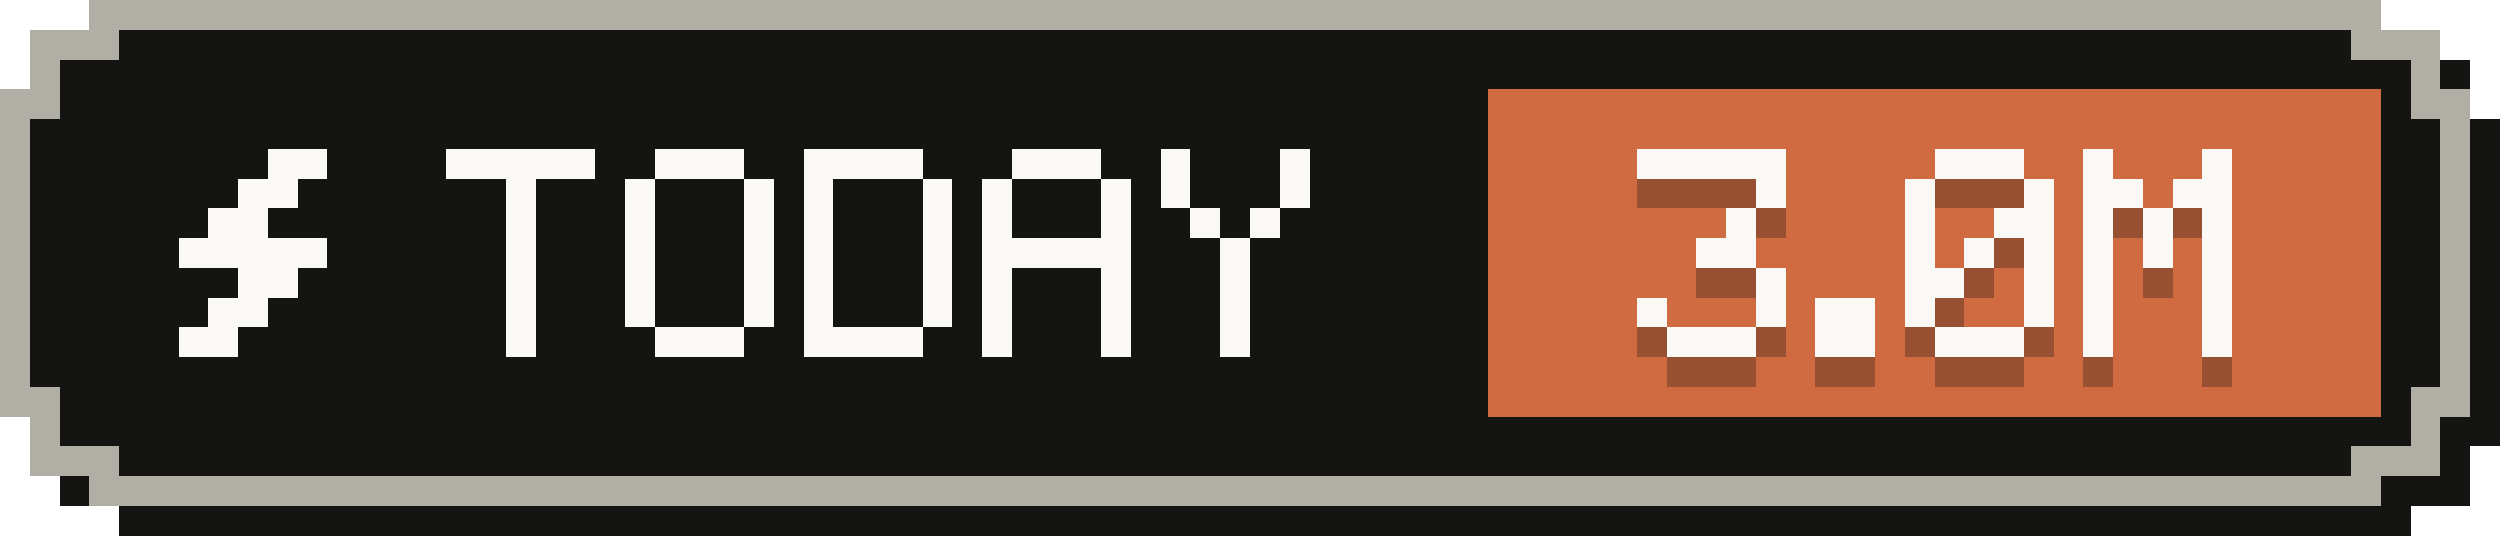
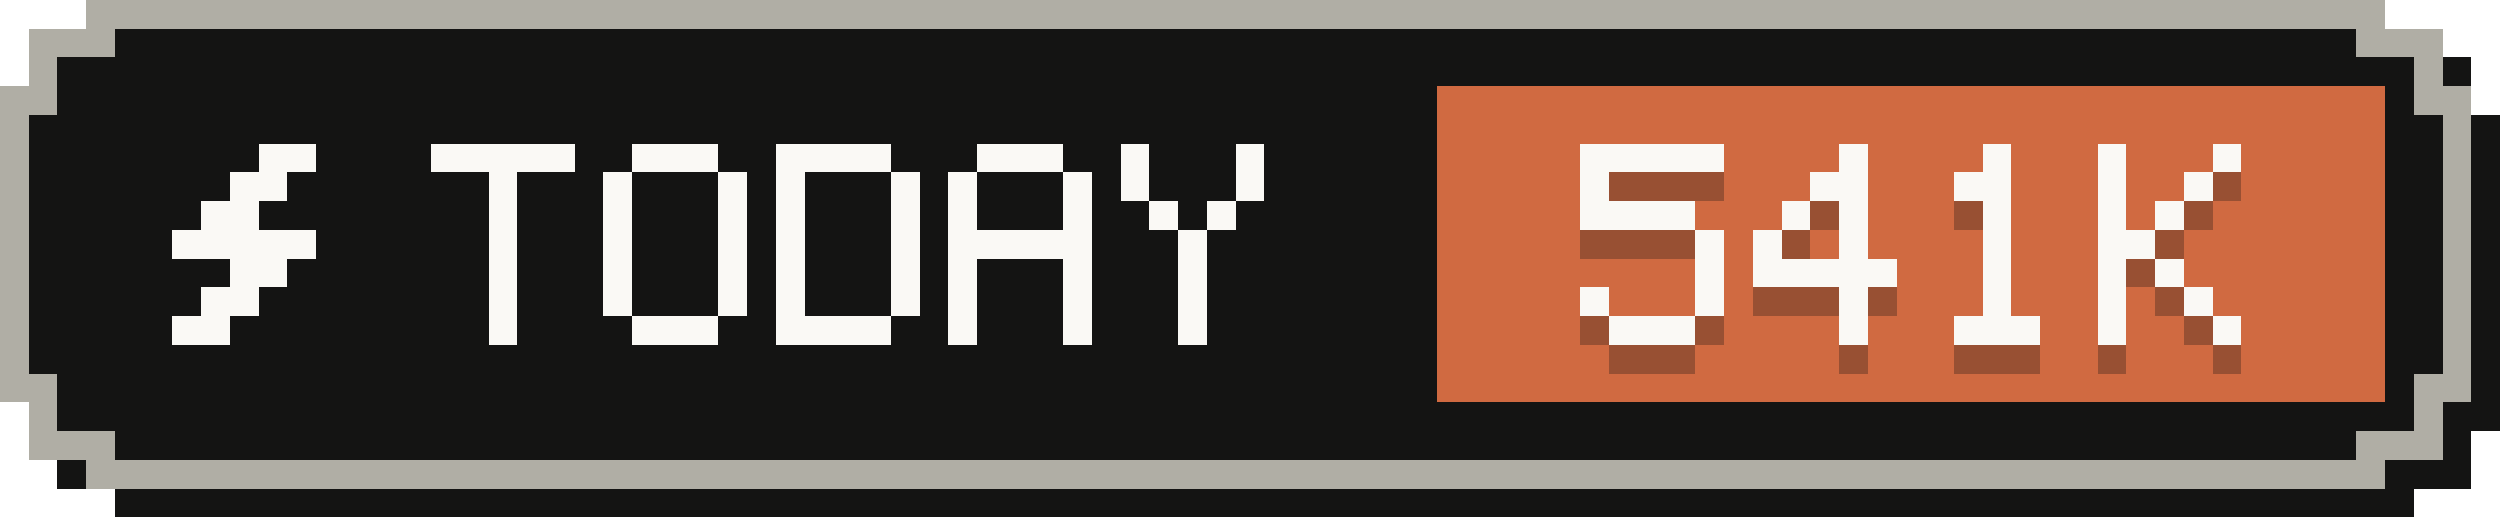
- <svg xmlns="http://www.w3.org/2000/svg" width="84" height="18" viewBox="0 0 84 18" role="img" aria-label="Tokens today: 3.0M">
+ <svg xmlns="http://www.w3.org/2000/svg" width="87" height="18" viewBox="0 0 87 18" role="img" aria-label="Tokens today: 541K">
  <g shape-rendering="crispEdges">
-     <path fill="#141413" d="M4,1 H81 V2 H83 V4 H84 V15 H83 V17 H81 V18 H4 V17 H2 V15 H1 V4 H2 V2 H4 Z" />
-     <path fill="#b0aea5" d="M3,0 H80 V1 H82 V3 H83 V14 H82 V16 H80 V17 H3 V16 H1 V14 H0 V3 H1 V1 H3 Z" />
-     <path fill="#141413" d="M4,1 H79 V2 H81 V4 H82 V13 H81 V15 H79 V16 H4 V15 H2 V13 H1 V4 H2 V2 H4 Z" />
-     <rect fill="#d06a41" x="50" y="3" width="30" height="11" />
+     <path fill="#141413" d="M4,1 H84 V2 H86 V4 H87 V15 H86 V17 H84 V18 H4 V17 H2 V15 H1 V4 H2 V2 H4 Z" />
+     <path fill="#b0aea5" d="M3,0 H83 V1 H85 V3 H86 V14 H85 V16 H83 V17 H3 V16 H1 V14 H0 V3 H1 V1 H3 Z" />
+     <path fill="#141413" d="M4,1 H82 V2 H84 V4 H85 V13 H84 V15 H82 V16 H4 V15 H2 V13 H1 V4 H2 V2 H4 Z" />
+     <rect fill="#d06a41" x="50" y="3" width="33" height="11" />
    <g fill="#faf9f5">
      <rect x="9" y="5" width="2" height="1" />
      <rect x="8" y="6" width="2" height="1" />
      <rect x="7" y="7" width="2" height="1" />
      <rect x="6" y="8" width="5" height="1" />
      <rect x="8" y="9" width="2" height="1" />
      <rect x="7" y="10" width="2" height="1" />
      <rect x="6" y="11" width="2" height="1" />
    </g>
    <g fill="#faf9f5">
      <rect x="15" y="5" width="5" height="1" />
      <rect x="17" y="6" width="1" height="1" />
      <rect x="17" y="7" width="1" height="1" />
      <rect x="17" y="8" width="1" height="1" />
      <rect x="17" y="9" width="1" height="1" />
      <rect x="17" y="10" width="1" height="1" />
      <rect x="17" y="11" width="1" height="1" />
      <rect x="22" y="5" width="3" height="1" />
      <rect x="21" y="6" width="1" height="1" />
      <rect x="25" y="6" width="1" height="1" />
      <rect x="21" y="7" width="1" height="1" />
      <rect x="25" y="7" width="1" height="1" />
      <rect x="21" y="8" width="1" height="1" />
      <rect x="25" y="8" width="1" height="1" />
      <rect x="21" y="9" width="1" height="1" />
      <rect x="25" y="9" width="1" height="1" />
      <rect x="21" y="10" width="1" height="1" />
      <rect x="25" y="10" width="1" height="1" />
      <rect x="22" y="11" width="3" height="1" />
      <rect x="27" y="5" width="4" height="1" />
      <rect x="27" y="6" width="1" height="1" />
      <rect x="31" y="6" width="1" height="1" />
      <rect x="27" y="7" width="1" height="1" />
      <rect x="31" y="7" width="1" height="1" />
      <rect x="27" y="8" width="1" height="1" />
      <rect x="31" y="8" width="1" height="1" />
      <rect x="27" y="9" width="1" height="1" />
      <rect x="31" y="9" width="1" height="1" />
      <rect x="27" y="10" width="1" height="1" />
      <rect x="31" y="10" width="1" height="1" />
      <rect x="27" y="11" width="4" height="1" />
      <rect x="34" y="5" width="3" height="1" />
      <rect x="33" y="6" width="1" height="1" />
      <rect x="37" y="6" width="1" height="1" />
      <rect x="33" y="7" width="1" height="1" />
      <rect x="37" y="7" width="1" height="1" />
      <rect x="33" y="8" width="5" height="1" />
      <rect x="33" y="9" width="1" height="1" />
      <rect x="37" y="9" width="1" height="1" />
      <rect x="33" y="10" width="1" height="1" />
      <rect x="37" y="10" width="1" height="1" />
      <rect x="33" y="11" width="1" height="1" />
      <rect x="37" y="11" width="1" height="1" />
      <rect x="39" y="5" width="1" height="1" />
      <rect x="43" y="5" width="1" height="1" />
      <rect x="39" y="6" width="1" height="1" />
      <rect x="43" y="6" width="1" height="1" />
      <rect x="40" y="7" width="1" height="1" />
      <rect x="42" y="7" width="1" height="1" />
      <rect x="41" y="8" width="1" height="1" />
      <rect x="41" y="9" width="1" height="1" />
      <rect x="41" y="10" width="1" height="1" />
      <rect x="41" y="11" width="1" height="1" />
    </g>
    <g fill="#141413" fill-opacity=".3">
      <rect x="55" y="6" width="5" height="1" />
-       <rect x="59" y="7" width="1" height="1" />
-       <rect x="58" y="8" width="1" height="1" />
-       <rect x="57" y="9" width="2" height="1" />
+       <rect x="55" y="7" width="1" height="1" />
+       <rect x="55" y="8" width="4" height="1" />
+       <rect x="59" y="9" width="1" height="1" />
      <rect x="59" y="10" width="1" height="1" />
      <rect x="55" y="11" width="1" height="1" />
      <rect x="59" y="11" width="1" height="1" />
      <rect x="56" y="12" width="3" height="1" />
-       <rect x="61" y="11" width="2" height="1" />
-       <rect x="61" y="12" width="2" height="1" />
-       <rect x="65" y="6" width="3" height="1" />
-       <rect x="64" y="7" width="1" height="1" />
-       <rect x="68" y="7" width="1" height="1" />
+       <rect x="64" y="6" width="1" height="1" />
+       <rect x="63" y="7" width="2" height="1" />
+       <rect x="62" y="8" width="1" height="1" />
      <rect x="64" y="8" width="1" height="1" />
-       <rect x="67" y="8" width="2" height="1" />
+       <rect x="61" y="9" width="1" height="1" />
      <rect x="64" y="9" width="1" height="1" />
-       <rect x="66" y="9" width="1" height="1" />
-       <rect x="68" y="9" width="1" height="1" />
-       <rect x="64" y="10" width="2" height="1" />
-       <rect x="68" y="10" width="1" height="1" />
+       <rect x="61" y="10" width="5" height="1" />
      <rect x="64" y="11" width="1" height="1" />
-       <rect x="68" y="11" width="1" height="1" />
-       <rect x="65" y="12" width="3" height="1" />
-       <rect x="70" y="6" width="1" height="1" />
-       <rect x="74" y="6" width="1" height="1" />
-       <rect x="70" y="7" width="2" height="1" />
-       <rect x="73" y="7" width="2" height="1" />
-       <rect x="70" y="8" width="1" height="1" />
-       <rect x="72" y="8" width="1" height="1" />
-       <rect x="74" y="8" width="1" height="1" />
-       <rect x="70" y="9" width="1" height="1" />
-       <rect x="72" y="9" width="1" height="1" />
-       <rect x="74" y="9" width="1" height="1" />
-       <rect x="70" y="10" width="1" height="1" />
-       <rect x="74" y="10" width="1" height="1" />
-       <rect x="70" y="11" width="1" height="1" />
-       <rect x="74" y="11" width="1" height="1" />
-       <rect x="70" y="12" width="1" height="1" />
-       <rect x="74" y="12" width="1" height="1" />
+       <rect x="64" y="12" width="1" height="1" />
+       <rect x="69" y="6" width="1" height="1" />
+       <rect x="68" y="7" width="2" height="1" />
+       <rect x="69" y="8" width="1" height="1" />
+       <rect x="69" y="9" width="1" height="1" />
+       <rect x="69" y="10" width="1" height="1" />
+       <rect x="69" y="11" width="1" height="1" />
+       <rect x="68" y="12" width="3" height="1" />
+       <rect x="73" y="6" width="1" height="1" />
+       <rect x="77" y="6" width="1" height="1" />
+       <rect x="73" y="7" width="1" height="1" />
+       <rect x="76" y="7" width="1" height="1" />
+       <rect x="73" y="8" width="1" height="1" />
+       <rect x="75" y="8" width="1" height="1" />
+       <rect x="73" y="9" width="2" height="1" />
+       <rect x="73" y="10" width="1" height="1" />
+       <rect x="75" y="10" width="1" height="1" />
+       <rect x="73" y="11" width="1" height="1" />
+       <rect x="76" y="11" width="1" height="1" />
+       <rect x="73" y="12" width="1" height="1" />
+       <rect x="77" y="12" width="1" height="1" />
    </g>
    <g fill="#faf9f5">
      <rect x="55" y="5" width="5" height="1" />
-       <rect x="59" y="6" width="1" height="1" />
-       <rect x="58" y="7" width="1" height="1" />
-       <rect x="57" y="8" width="2" height="1" />
+       <rect x="55" y="6" width="1" height="1" />
+       <rect x="55" y="7" width="4" height="1" />
+       <rect x="59" y="8" width="1" height="1" />
      <rect x="59" y="9" width="1" height="1" />
      <rect x="55" y="10" width="1" height="1" />
      <rect x="59" y="10" width="1" height="1" />
      <rect x="56" y="11" width="3" height="1" />
-       <rect x="61" y="10" width="2" height="1" />
-       <rect x="61" y="11" width="2" height="1" />
-       <rect x="65" y="5" width="3" height="1" />
-       <rect x="64" y="6" width="1" height="1" />
-       <rect x="68" y="6" width="1" height="1" />
+       <rect x="64" y="5" width="1" height="1" />
+       <rect x="63" y="6" width="2" height="1" />
+       <rect x="62" y="7" width="1" height="1" />
      <rect x="64" y="7" width="1" height="1" />
-       <rect x="67" y="7" width="2" height="1" />
+       <rect x="61" y="8" width="1" height="1" />
      <rect x="64" y="8" width="1" height="1" />
-       <rect x="66" y="8" width="1" height="1" />
-       <rect x="68" y="8" width="1" height="1" />
-       <rect x="64" y="9" width="2" height="1" />
-       <rect x="68" y="9" width="1" height="1" />
+       <rect x="61" y="9" width="5" height="1" />
      <rect x="64" y="10" width="1" height="1" />
-       <rect x="68" y="10" width="1" height="1" />
-       <rect x="65" y="11" width="3" height="1" />
-       <rect x="70" y="5" width="1" height="1" />
-       <rect x="74" y="5" width="1" height="1" />
-       <rect x="70" y="6" width="2" height="1" />
-       <rect x="73" y="6" width="2" height="1" />
-       <rect x="70" y="7" width="1" height="1" />
-       <rect x="72" y="7" width="1" height="1" />
-       <rect x="74" y="7" width="1" height="1" />
-       <rect x="70" y="8" width="1" height="1" />
-       <rect x="72" y="8" width="1" height="1" />
-       <rect x="74" y="8" width="1" height="1" />
-       <rect x="70" y="9" width="1" height="1" />
-       <rect x="74" y="9" width="1" height="1" />
-       <rect x="70" y="10" width="1" height="1" />
-       <rect x="74" y="10" width="1" height="1" />
-       <rect x="70" y="11" width="1" height="1" />
-       <rect x="74" y="11" width="1" height="1" />
+       <rect x="64" y="11" width="1" height="1" />
+       <rect x="69" y="5" width="1" height="1" />
+       <rect x="68" y="6" width="2" height="1" />
+       <rect x="69" y="7" width="1" height="1" />
+       <rect x="69" y="8" width="1" height="1" />
+       <rect x="69" y="9" width="1" height="1" />
+       <rect x="69" y="10" width="1" height="1" />
+       <rect x="68" y="11" width="3" height="1" />
+       <rect x="73" y="5" width="1" height="1" />
+       <rect x="77" y="5" width="1" height="1" />
+       <rect x="73" y="6" width="1" height="1" />
+       <rect x="76" y="6" width="1" height="1" />
+       <rect x="73" y="7" width="1" height="1" />
+       <rect x="75" y="7" width="1" height="1" />
+       <rect x="73" y="8" width="2" height="1" />
+       <rect x="73" y="9" width="1" height="1" />
+       <rect x="75" y="9" width="1" height="1" />
+       <rect x="73" y="10" width="1" height="1" />
+       <rect x="76" y="10" width="1" height="1" />
+       <rect x="73" y="11" width="1" height="1" />
+       <rect x="77" y="11" width="1" height="1" />
    </g>
  </g>
</svg>
